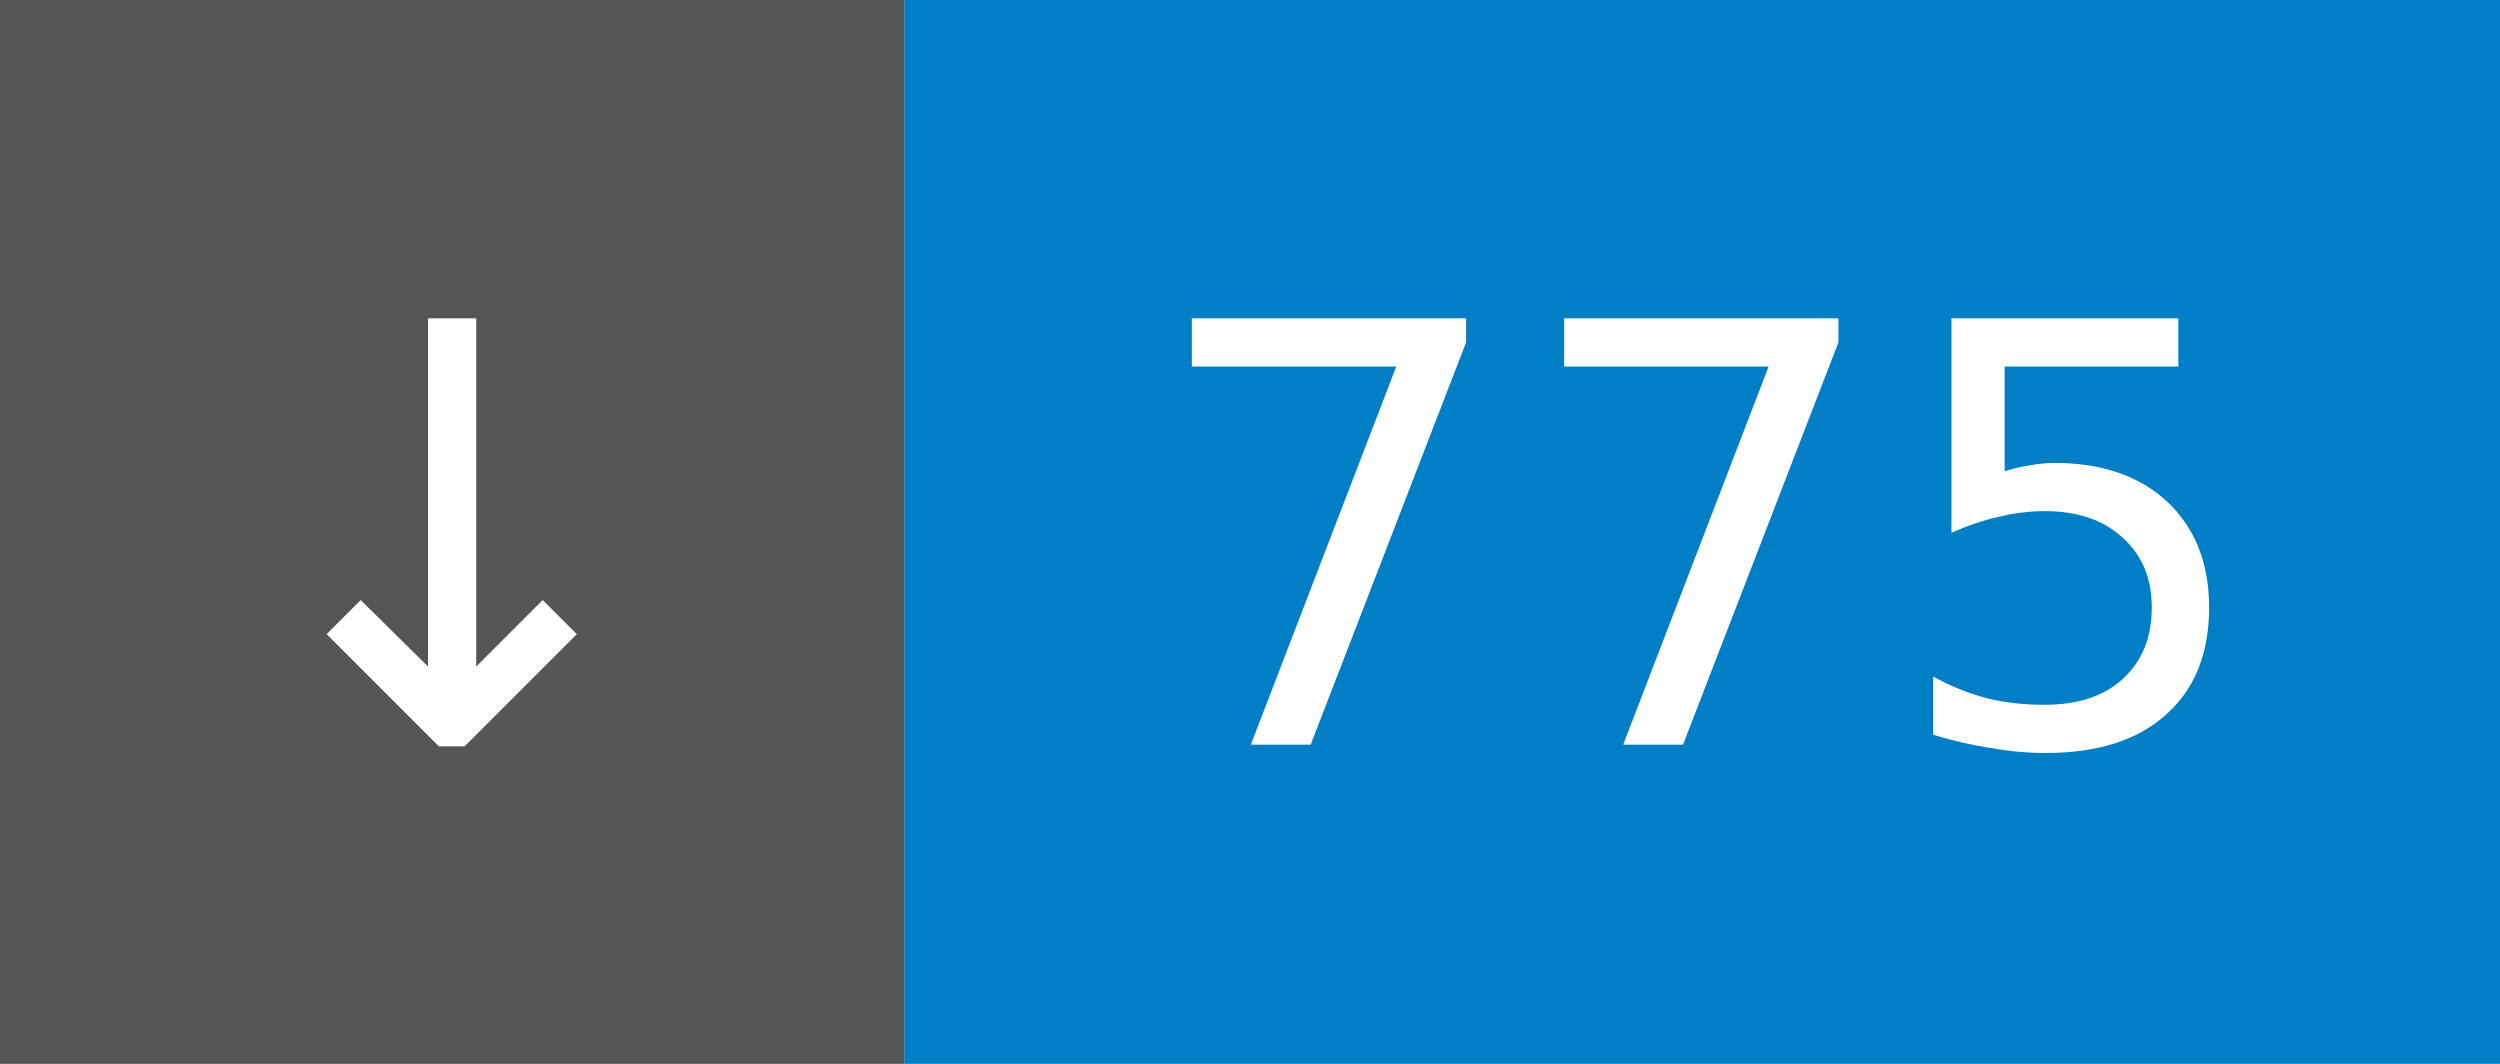
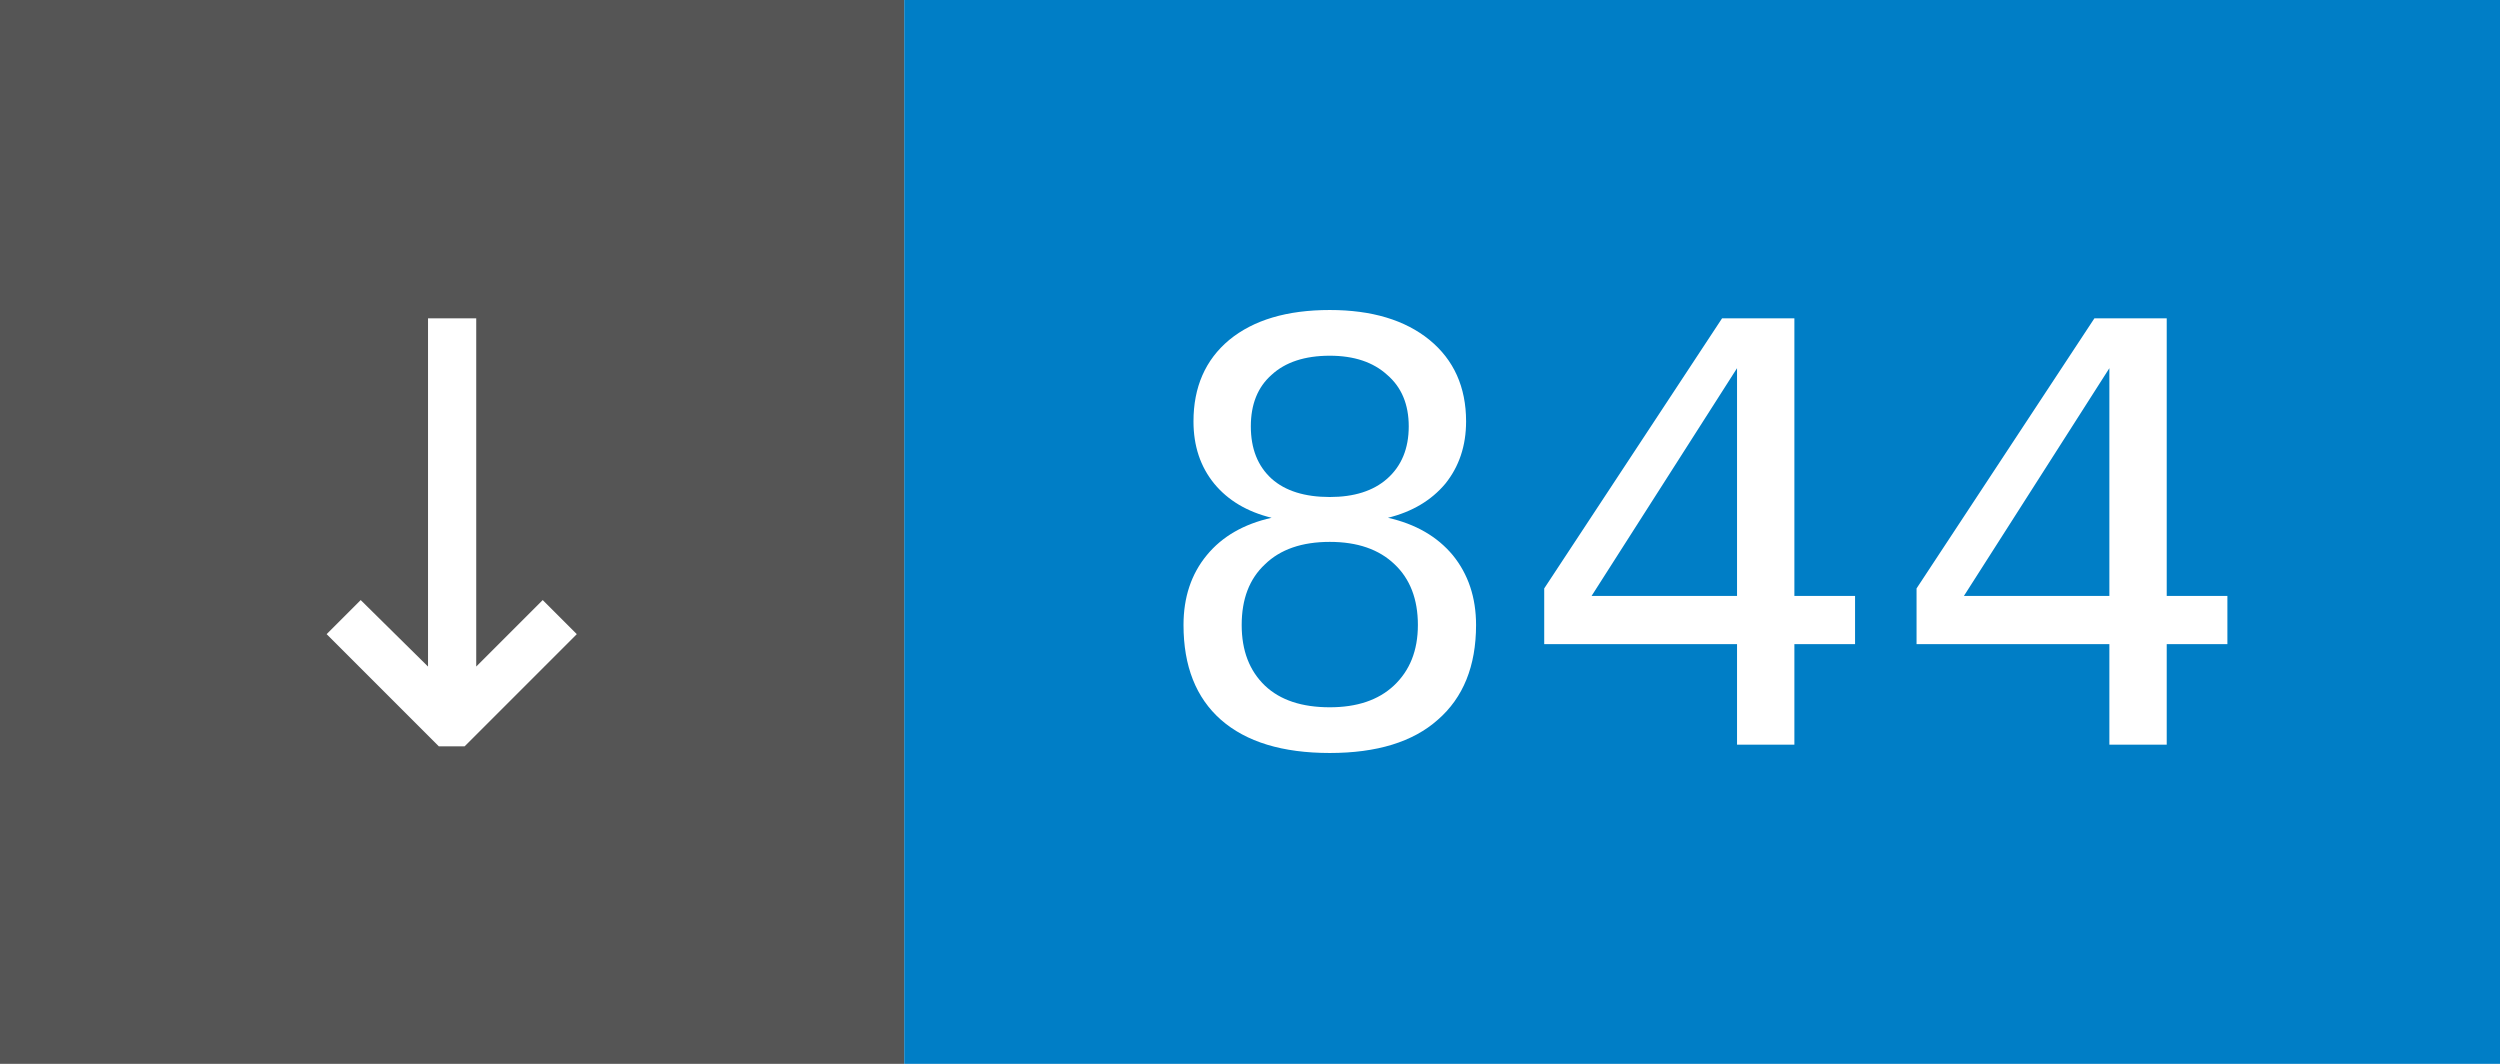
- <svg xmlns="http://www.w3.org/2000/svg" width="47" height="20" role="img" aria-label="↓ 775">
+ <svg xmlns="http://www.w3.org/2000/svg" width="47" height="20" role="img" aria-label="↓ 844">
  <rect width="17" height="20" fill="#555" />
  <rect x="17" width="30" height="20" fill="#007ec6" />
  <g fill="#fff" font-family="Verdana,Geneva,DejaVu Sans,sans-serif" font-size="11" text-anchor="middle">
    <text x="8.5" y="14">↓</text>
-     <text x="32.0" y="14">775</text>
+     <text x="32.0" y="14">844</text>
  </g>
</svg>
